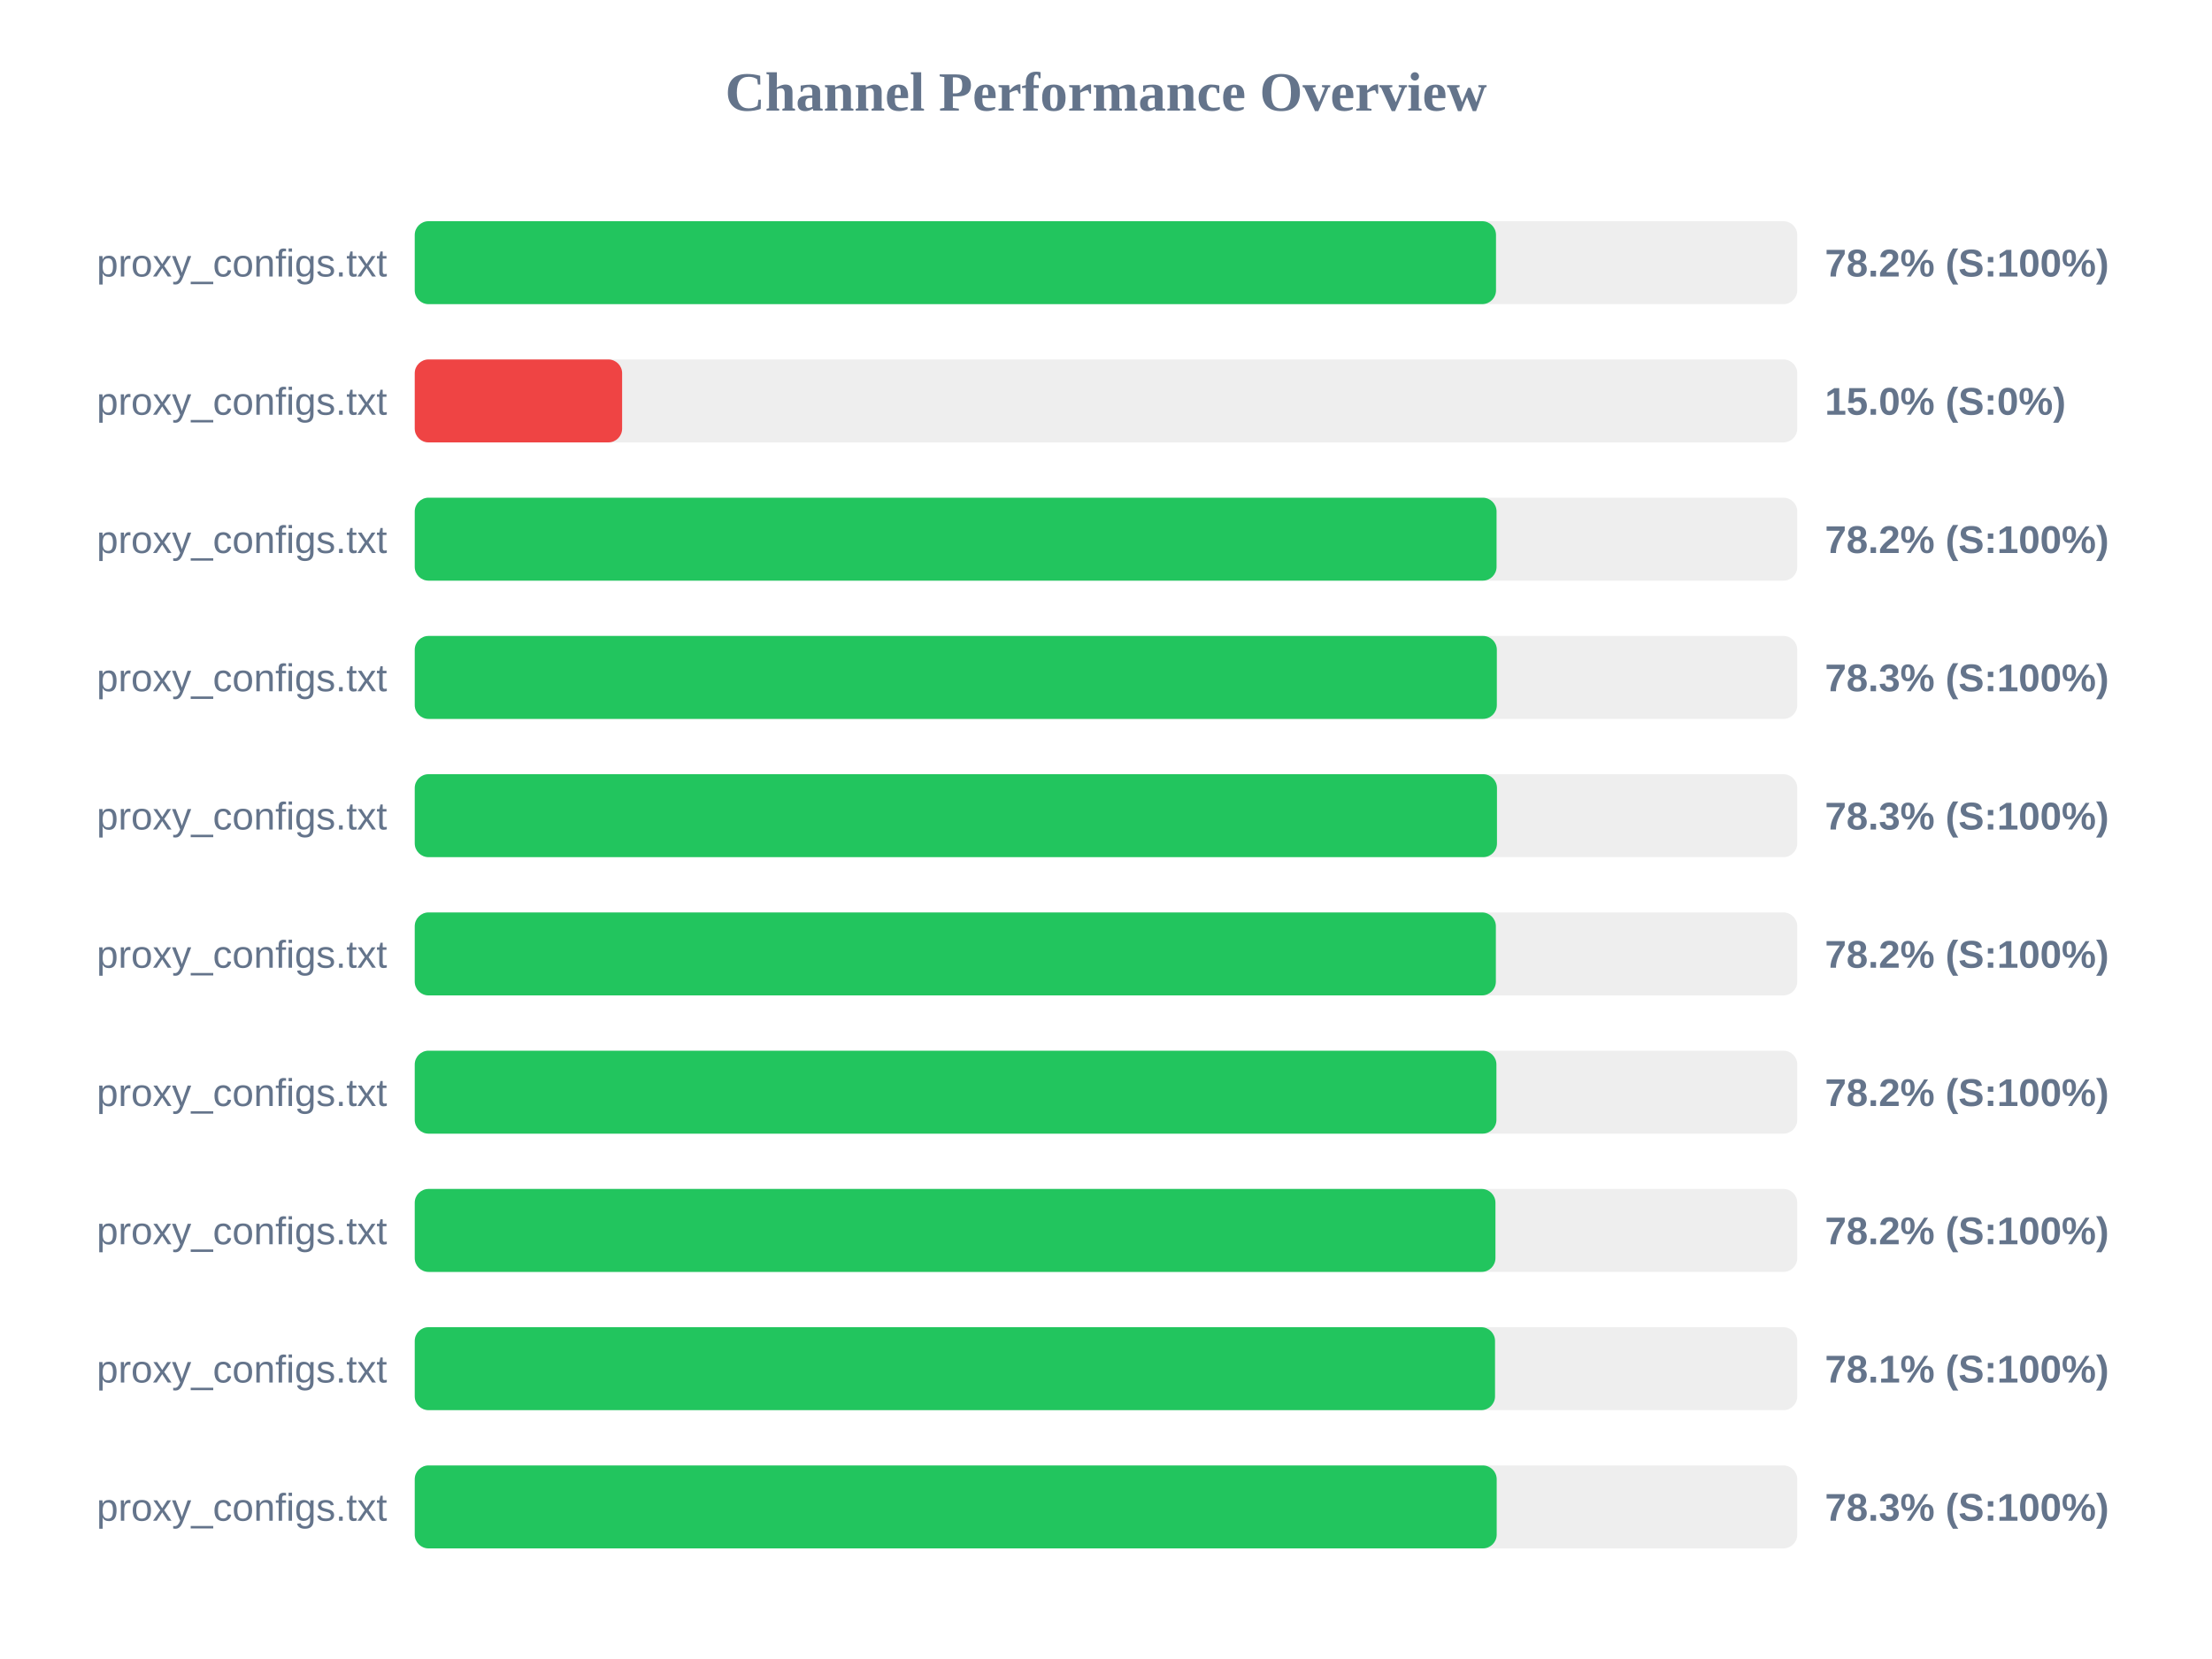
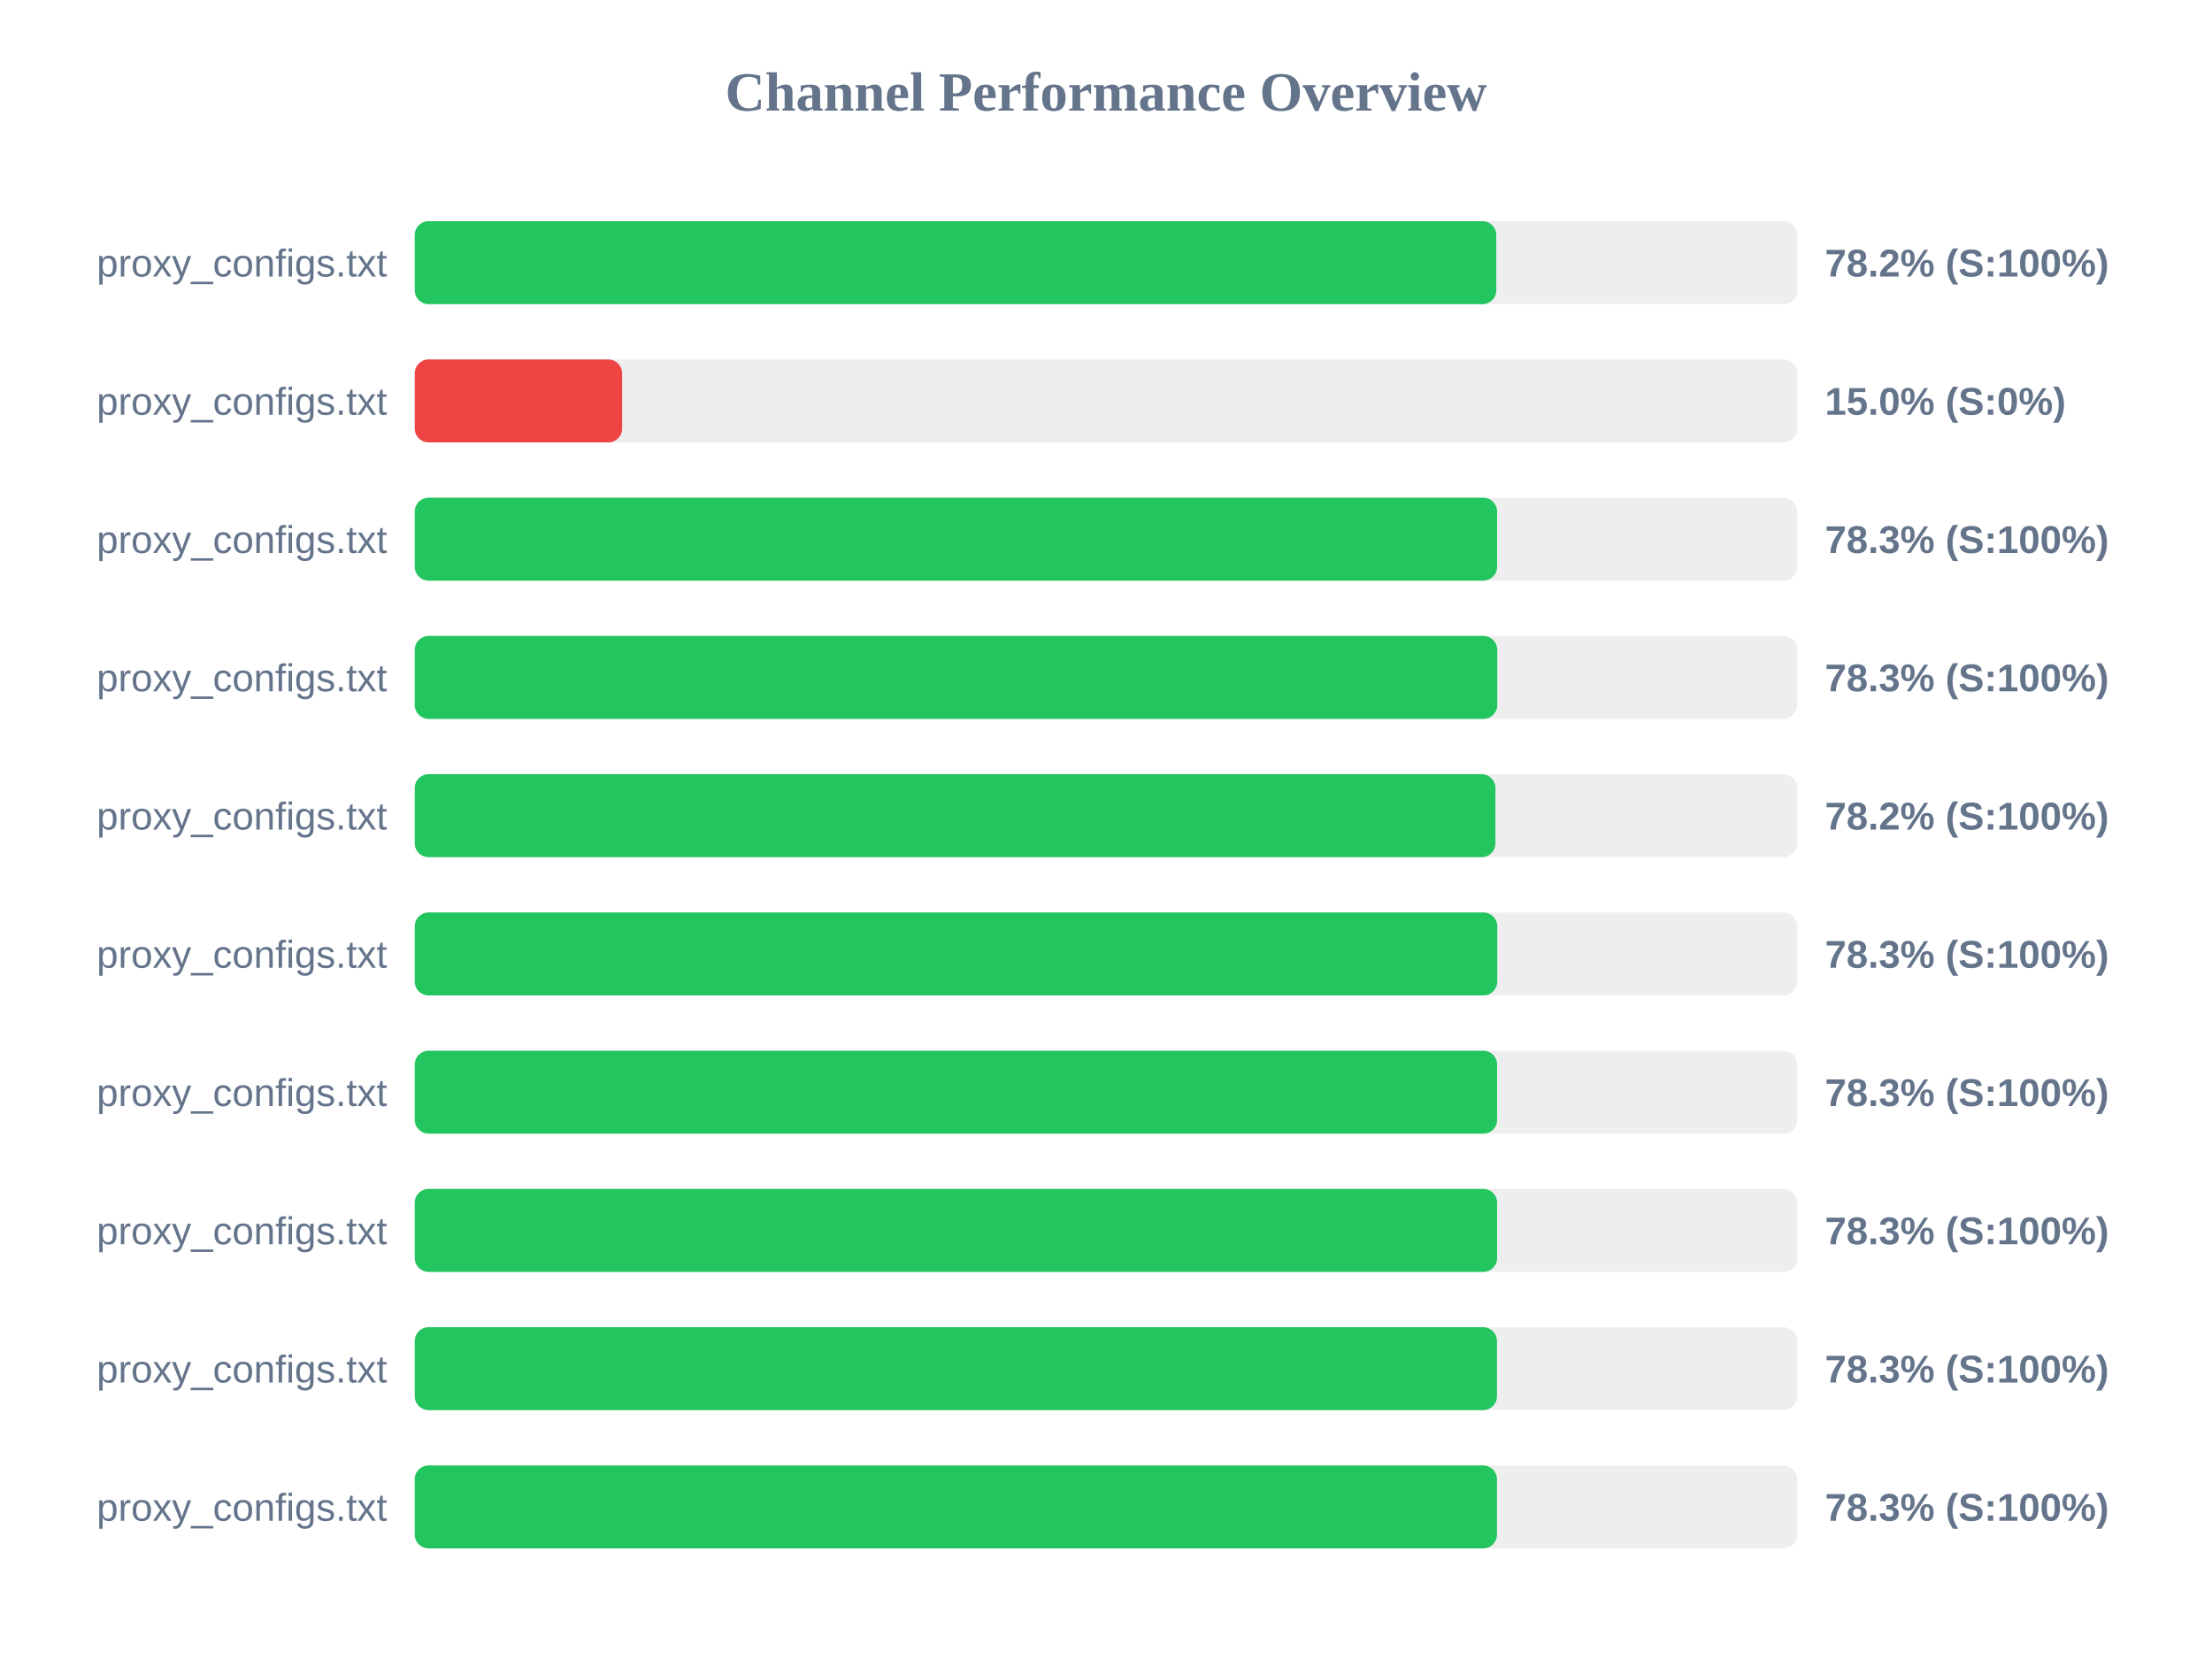
<svg xmlns="http://www.w3.org/2000/svg" width="800" height="600" version="1.1">
  <style>
        .row { font: 14px Arial; fill: #64748b; }
        .score { font: bold 14px Arial; fill: #64748b; }
    </style>
  <text x="400" y="40" text-anchor="middle" font-size="20px" font-weight="bold" fill="#64748b">Channel Performance Overview</text>
  <rect x="150" y="80" width="500" height="30" fill="#eee" rx="5" />
-   <rect x="150" y="80" width="391.05" height="30" fill="#22c55e" rx="5" />
+   <rect x="150" y="80" width="391.15" height="30" fill="#22c55e" rx="5" />
  <text x="140" y="100" text-anchor="end" class="row">proxy_configs.txt</text>
  <text x="660" y="100" text-anchor="start" class="score">78.2% (S:100%)</text>
  <rect x="150" y="130" width="500" height="30" fill="#eee" rx="5" />
  <rect x="150" y="130" width="75.0" height="30" fill="#ef4444" rx="5" />
  <text x="140" y="150" text-anchor="end" class="row">proxy_configs.txt</text>
  <text x="660" y="150" text-anchor="start" class="score">15.0% (S:0%)</text>
  <rect x="150" y="180" width="500" height="30" fill="#eee" rx="5" />
-   <rect x="150" y="180" width="391.25" height="30" fill="#22c55e" rx="5" />
+   <rect x="150" y="180" width="391.45" height="30" fill="#22c55e" rx="5" />
  <text x="140" y="200" text-anchor="end" class="row">proxy_configs.txt</text>
-   <text x="660" y="200" text-anchor="start" class="score">78.2% (S:100%)</text>
+   <text x="660" y="200" text-anchor="start" class="score">78.3% (S:100%)</text>
  <rect x="150" y="230" width="500" height="30" fill="#eee" rx="5" />
-   <rect x="150" y="230" width="391.35" height="30" fill="#22c55e" rx="5" />
+   <rect x="150" y="230" width="391.5" height="30" fill="#22c55e" rx="5" />
  <text x="140" y="250" text-anchor="end" class="row">proxy_configs.txt</text>
  <text x="660" y="250" text-anchor="start" class="score">78.3% (S:100%)</text>
  <rect x="150" y="280" width="500" height="30" fill="#eee" rx="5" />
-   <rect x="150" y="280" width="391.4" height="30" fill="#22c55e" rx="5" />
+   <rect x="150" y="280" width="390.85" height="30" fill="#22c55e" rx="5" />
  <text x="140" y="300" text-anchor="end" class="row">proxy_configs.txt</text>
-   <text x="660" y="300" text-anchor="start" class="score">78.3% (S:100%)</text>
+   <text x="660" y="300" text-anchor="start" class="score">78.2% (S:100%)</text>
  <rect x="150" y="330" width="500" height="30" fill="#eee" rx="5" />
-   <rect x="150" y="330" width="391.0" height="30" fill="#22c55e" rx="5" />
+   <rect x="150" y="330" width="391.5" height="30" fill="#22c55e" rx="5" />
  <text x="140" y="350" text-anchor="end" class="row">proxy_configs.txt</text>
-   <text x="660" y="350" text-anchor="start" class="score">78.2% (S:100%)</text>
+   <text x="660" y="350" text-anchor="start" class="score">78.3% (S:100%)</text>
  <rect x="150" y="380" width="500" height="30" fill="#eee" rx="5" />
-   <rect x="150" y="380" width="391.2" height="30" fill="#22c55e" rx="5" />
+   <rect x="150" y="380" width="391.45" height="30" fill="#22c55e" rx="5" />
  <text x="140" y="400" text-anchor="end" class="row">proxy_configs.txt</text>
-   <text x="660" y="400" text-anchor="start" class="score">78.2% (S:100%)</text>
+   <text x="660" y="400" text-anchor="start" class="score">78.3% (S:100%)</text>
  <rect x="150" y="430" width="500" height="30" fill="#eee" rx="5" />
-   <rect x="150" y="430" width="390.85" height="30" fill="#22c55e" rx="5" />
+   <rect x="150" y="430" width="391.45" height="30" fill="#22c55e" rx="5" />
  <text x="140" y="450" text-anchor="end" class="row">proxy_configs.txt</text>
-   <text x="660" y="450" text-anchor="start" class="score">78.2% (S:100%)</text>
+   <text x="660" y="450" text-anchor="start" class="score">78.3% (S:100%)</text>
  <rect x="150" y="480" width="500" height="30" fill="#eee" rx="5" />
-   <rect x="150" y="480" width="390.7" height="30" fill="#22c55e" rx="5" />
+   <rect x="150" y="480" width="391.4" height="30" fill="#22c55e" rx="5" />
  <text x="140" y="500" text-anchor="end" class="row">proxy_configs.txt</text>
-   <text x="660" y="500" text-anchor="start" class="score">78.1% (S:100%)</text>
+   <text x="660" y="500" text-anchor="start" class="score">78.3% (S:100%)</text>
  <rect x="150" y="530" width="500" height="30" fill="#eee" rx="5" />
-   <rect x="150" y="530" width="391.3" height="30" fill="#22c55e" rx="5" />
+   <rect x="150" y="530" width="391.4" height="30" fill="#22c55e" rx="5" />
  <text x="140" y="550" text-anchor="end" class="row">proxy_configs.txt</text>
  <text x="660" y="550" text-anchor="start" class="score">78.3% (S:100%)</text>
</svg>
